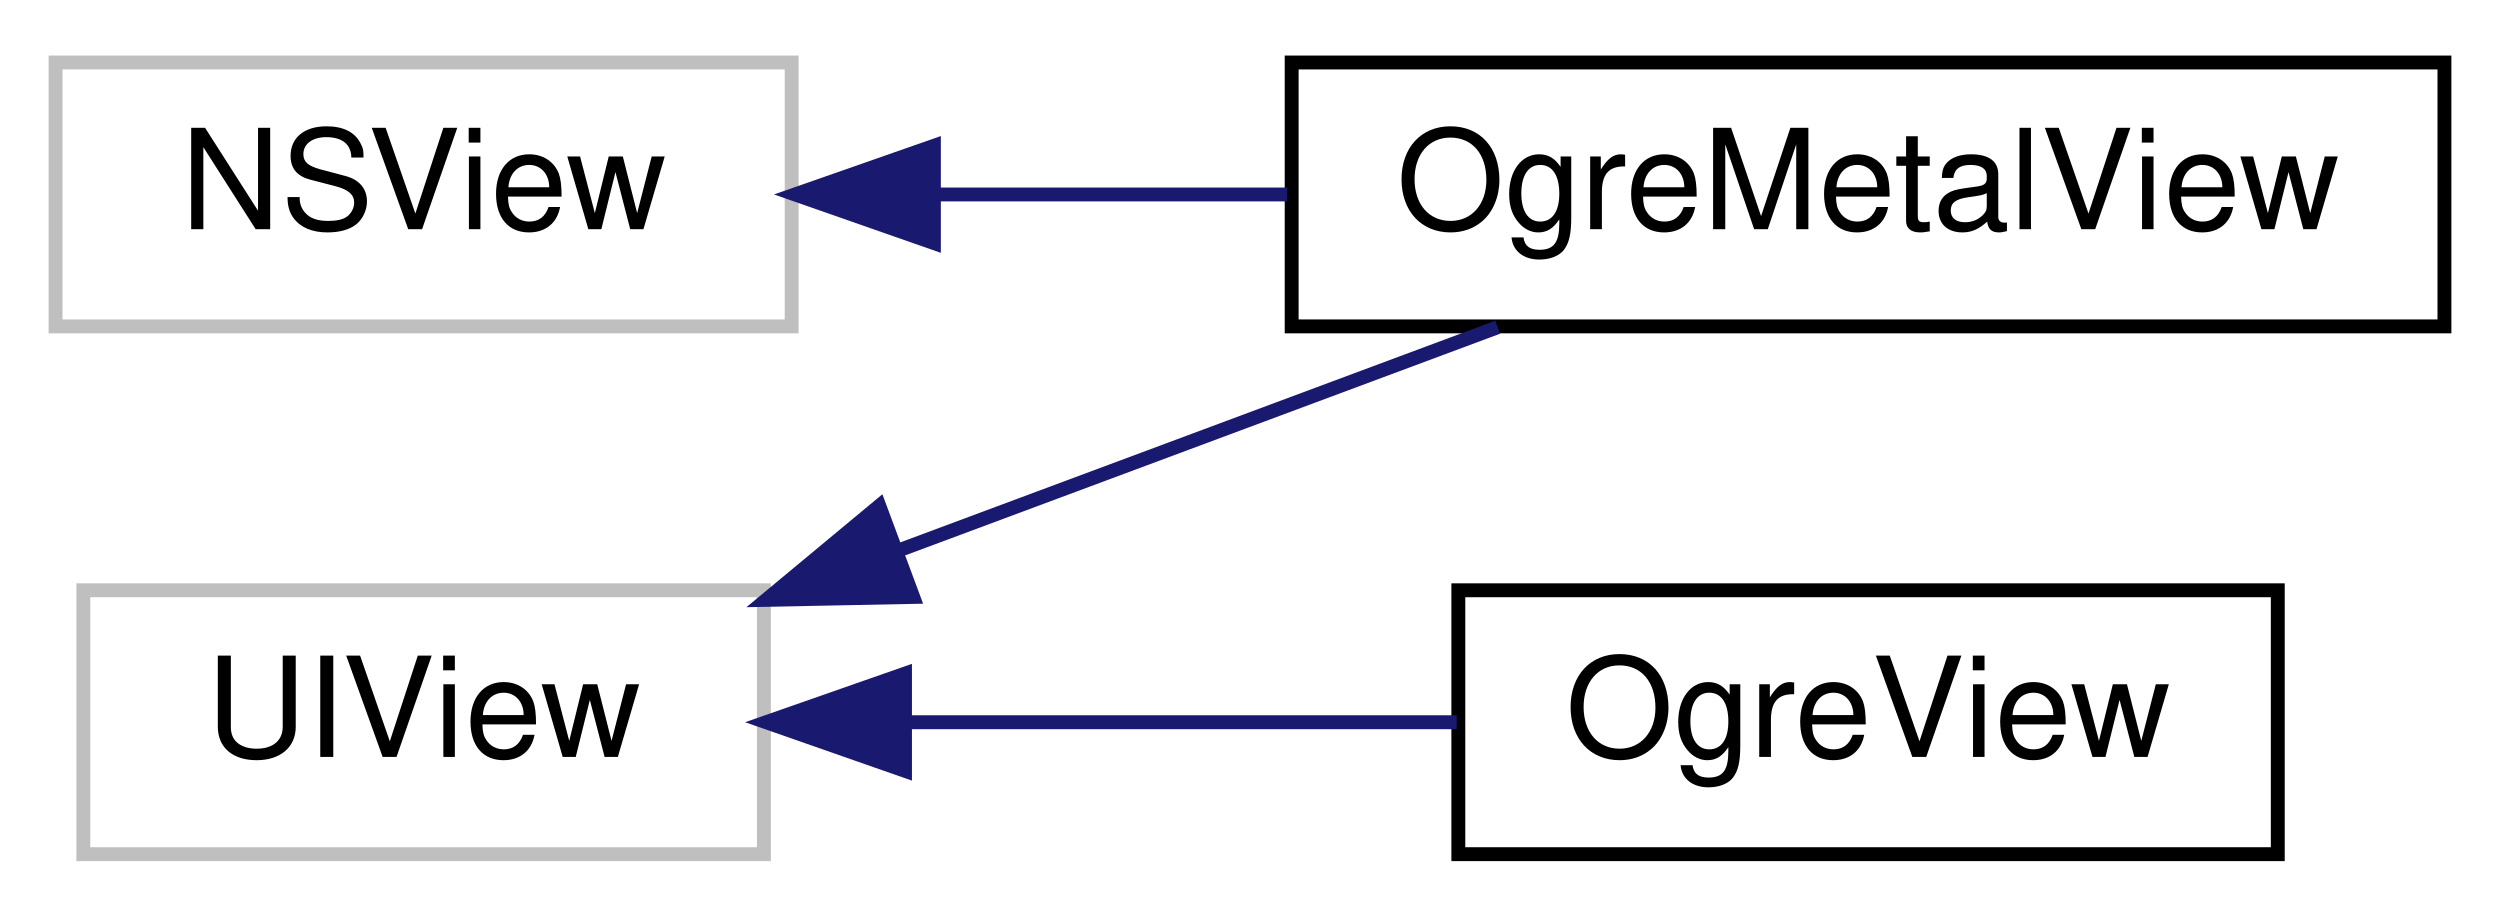
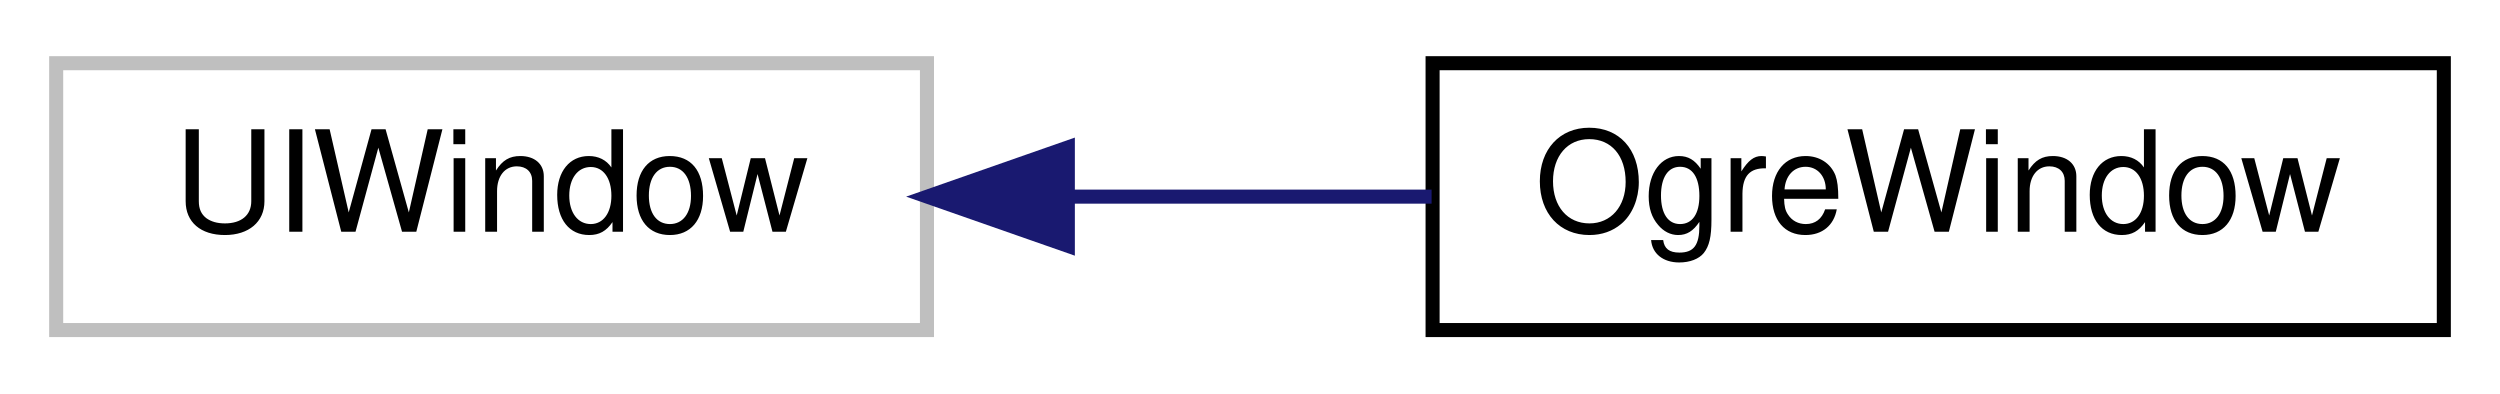
- <svg xmlns="http://www.w3.org/2000/svg" xmlns:xlink="http://www.w3.org/1999/xlink" width="180pt" height="66pt" viewBox="0.00 0.00 180.00 66.00">
-   <g id="graph0" class="graph" transform="scale(1 1) rotate(0) translate(4 62)">
+ <svg xmlns="http://www.w3.org/2000/svg" xmlns:xlink="http://www.w3.org/1999/xlink" width="178pt" height="28pt" viewBox="0.00 0.00 178.00 28.00">
+   <g id="graph0" class="graph" transform="scale(1 1) rotate(0) translate(4 24)">
    <g id="node1" class="node">
      <g id="a_node1">
        <a xlink:title=" ">
-           <polygon fill="none" stroke="#bfbfbf" points="0,-38.5 0,-57.5 53,-57.5 53,-38.5 0,-38.5" />
-           <text text-anchor="middle" x="26.5" y="-45.5" font-family="Helvetica,sans-Serif" font-size="10.00">NSView</text>
+           <polygon fill="none" stroke="#bfbfbf" points="0,-0.5 0,-19.5 62,-19.5 62,-0.5 0,-0.5" />
+           <text text-anchor="middle" x="31" y="-7.5" font-family="Helvetica,sans-Serif" font-size="10.00">UIWindow</text>
        </a>
      </g>
    </g>
    <g id="node2" class="node">
      <g id="a_node2">
-         <a xlink:href="interface_ogre_metal_view.html" target="_top" xlink:title=" ">
-           <polygon fill="none" stroke="black" points="89,-38.5 89,-57.5 172,-57.5 172,-38.5 89,-38.5" />
-           <text text-anchor="middle" x="130.5" y="-45.5" font-family="Helvetica,sans-Serif" font-size="10.00">OgreMetalView</text>
+         <a xlink:href="interface_ogre_window.html" target="_top" xlink:title=" ">
+           <polygon fill="none" stroke="black" points="98,-0.5 98,-19.5 170,-19.5 170,-0.5 98,-0.5" />
+           <text text-anchor="middle" x="134" y="-7.5" font-family="Helvetica,sans-Serif" font-size="10.00">OgreWindow</text>
        </a>
      </g>
    </g>
    <g id="edge1" class="edge">
-       <path fill="none" stroke="midnightblue" d="M63.26,-48C71.48,-48 80.27,-48 88.68,-48" />
-       <polygon fill="midnightblue" stroke="midnightblue" points="63.24,-44.5 53.24,-48 63.24,-51.5 63.24,-44.5" />
-     </g>
-     <g id="node3" class="node">
-       <g id="a_node3">
-         <a xlink:title=" ">
-           <polygon fill="none" stroke="#bfbfbf" points="2,-0.5 2,-19.5 51,-19.5 51,-0.5 2,-0.5" />
-           <text text-anchor="middle" x="26.5" y="-7.5" font-family="Helvetica,sans-Serif" font-size="10.00">UIView</text>
-         </a>
-       </g>
-     </g>
-     <g id="edge2" class="edge">
-       <path fill="none" stroke="midnightblue" d="M60.89,-22.44C74.85,-27.64 90.81,-33.59 103.83,-38.44" />
-       <polygon fill="midnightblue" stroke="midnightblue" points="61.75,-19.02 51.16,-18.81 59.31,-25.58 61.75,-19.02" />
-     </g>
-     <g id="node4" class="node">
-       <g id="a_node4">
-         <a xlink:href="interface_ogre_view.html" target="_top" xlink:title=" ">
-           <polygon fill="none" stroke="black" points="101,-0.5 101,-19.5 160,-19.5 160,-0.5 101,-0.5" />
-           <text text-anchor="middle" x="130.5" y="-7.5" font-family="Helvetica,sans-Serif" font-size="10.00">OgreView</text>
-         </a>
-       </g>
-     </g>
-     <g id="edge3" class="edge">
-       <path fill="none" stroke="midnightblue" d="M61.44,-10C74.22,-10 88.63,-10 100.88,-10" />
-       <polygon fill="midnightblue" stroke="midnightblue" points="61.16,-6.5 51.16,-10 61.16,-13.5 61.16,-6.5" />
+       <path fill="none" stroke="midnightblue" d="M72.15,-10C80.68,-10 89.61,-10 97.93,-10" />
+       <polygon fill="midnightblue" stroke="midnightblue" points="72.03,-6.5 62.03,-10 72.03,-13.5 72.03,-6.5" />
    </g>
  </g>
</svg>
